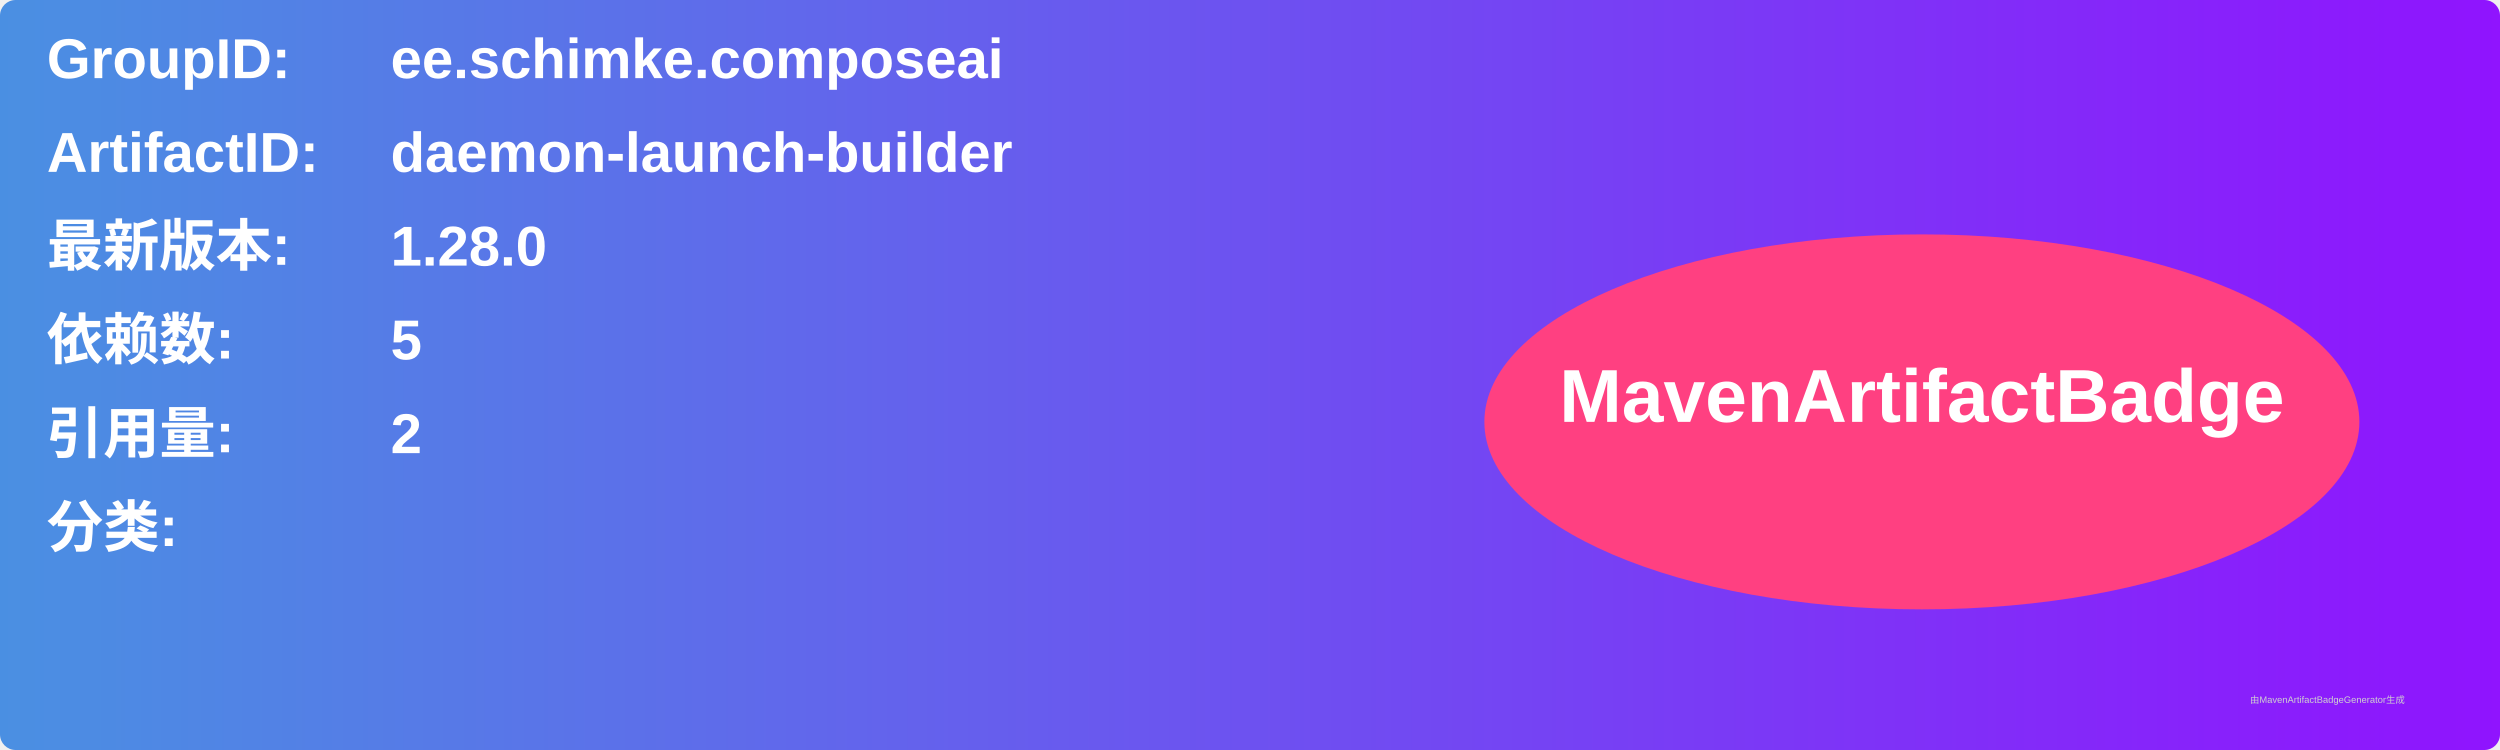
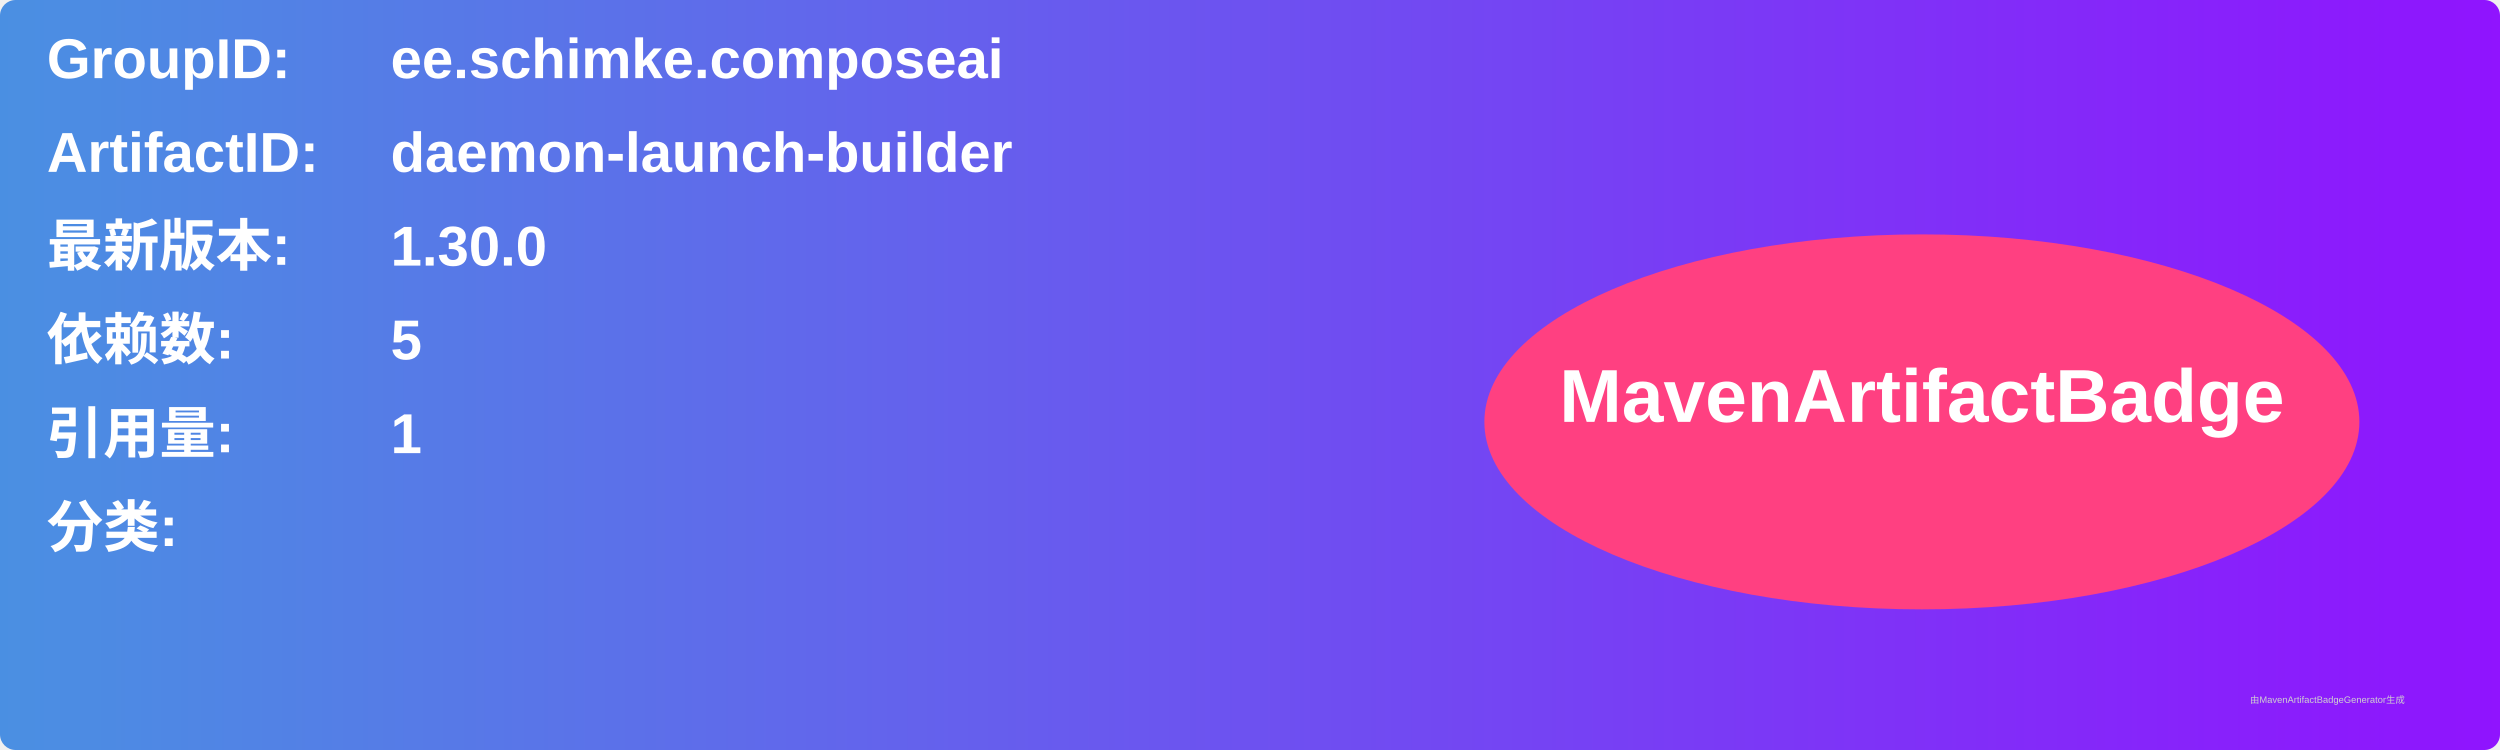
<svg xmlns="http://www.w3.org/2000/svg" width="800" height="240" viewBox="0 0 800 240">
  <linearGradient id="grad" x1="0%" y1="0%" x2="100%" y2="0%">
    <stop offset="0%" stop-color="#4a90e2" />
    <stop offset="100%" stop-color="#9013fe" />
  </linearGradient>
  <rect width="100%" height="100%" rx="5" ry="5" fill="url(#grad)" />
  <g transform="translate(15, 15)">
    <text x="0" y="10" font-family="Arial" font-size="18" fill="white" font-weight="bold" width="260">GroupID:</text>
    <text x="110" y="10" font-family="Arial" font-size="18" fill="white" font-weight="bold" width="460">ee.schimke.composeai</text>
    <text x="0" y="40" font-family="Arial" font-size="18" fill="white" font-weight="bold" width="260">ArtifactID:</text>
    <text x="110" y="40" font-family="Arial" font-size="18" fill="white" font-weight="bold" width="460">daemon-launch-builder</text>
    <text x="0" y="70" font-family="Arial" font-size="18" fill="white" font-weight="bold">最新版本:</text>
    <text x="110" y="70" font-family="Arial" font-size="18" fill="white" font-weight="bold">
-       <tspan font-weight="bold">1.28.0</tspan>
+       <tspan font-weight="bold">1.30.0</tspan>
    </text>
    <text x="0" y="100" font-family="Arial" font-size="18" fill="white" font-weight="bold">依赖数: </text>
    <text x="110" y="100" font-family="Arial" font-size="18" fill="white">
      <tspan font-weight="bold">5</tspan>
    </text>
    <text x="0" y="130" font-family="Arial" font-size="18" fill="white" font-weight="bold">引用量: </text>
    <text x="110" y="130" font-family="Arial" font-size="18" fill="white">
-       <tspan font-weight="bold">2</tspan>
+       <tspan font-weight="bold">1</tspan>
    </text>
    <text x="0" y="160" font-family="Arial" font-size="18" fill="white" font-weight="bold">分类:</text>
    <text x="10" y="190" font-family="Arial" font-size="10" fill="white">
      <tspan font-weight="bold" />
    </text>
    <ellipse cx="600" cy="120" rx="140" ry="60" fill="#ff4081" />
    <text x="600" y="120" text-anchor="middle" font-family="Arial" font-size="24" fill="white" font-weight="bold">MavenArtifactBadge</text>
  </g>
  <text x="720" y="225" font-family="Arial" font-size="3" fill="#d0d0d0">由MavenArtifactBadgeGenerator生成</text>
</svg>
